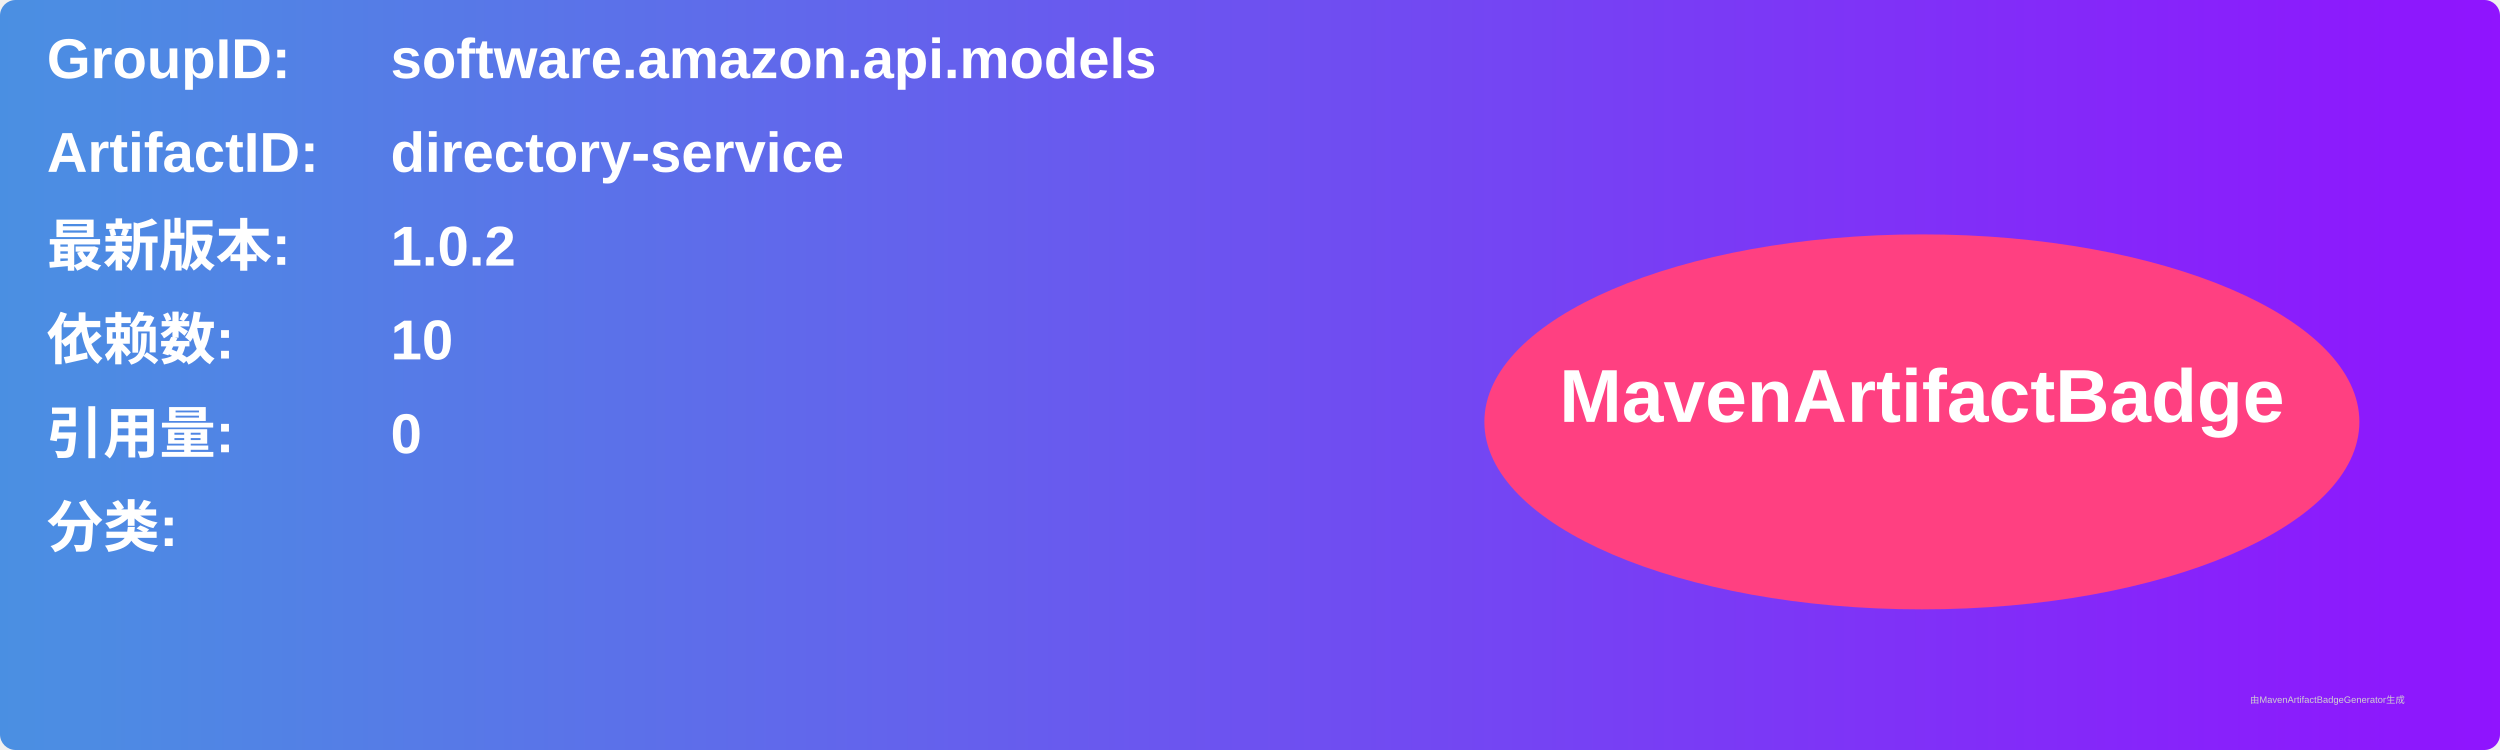
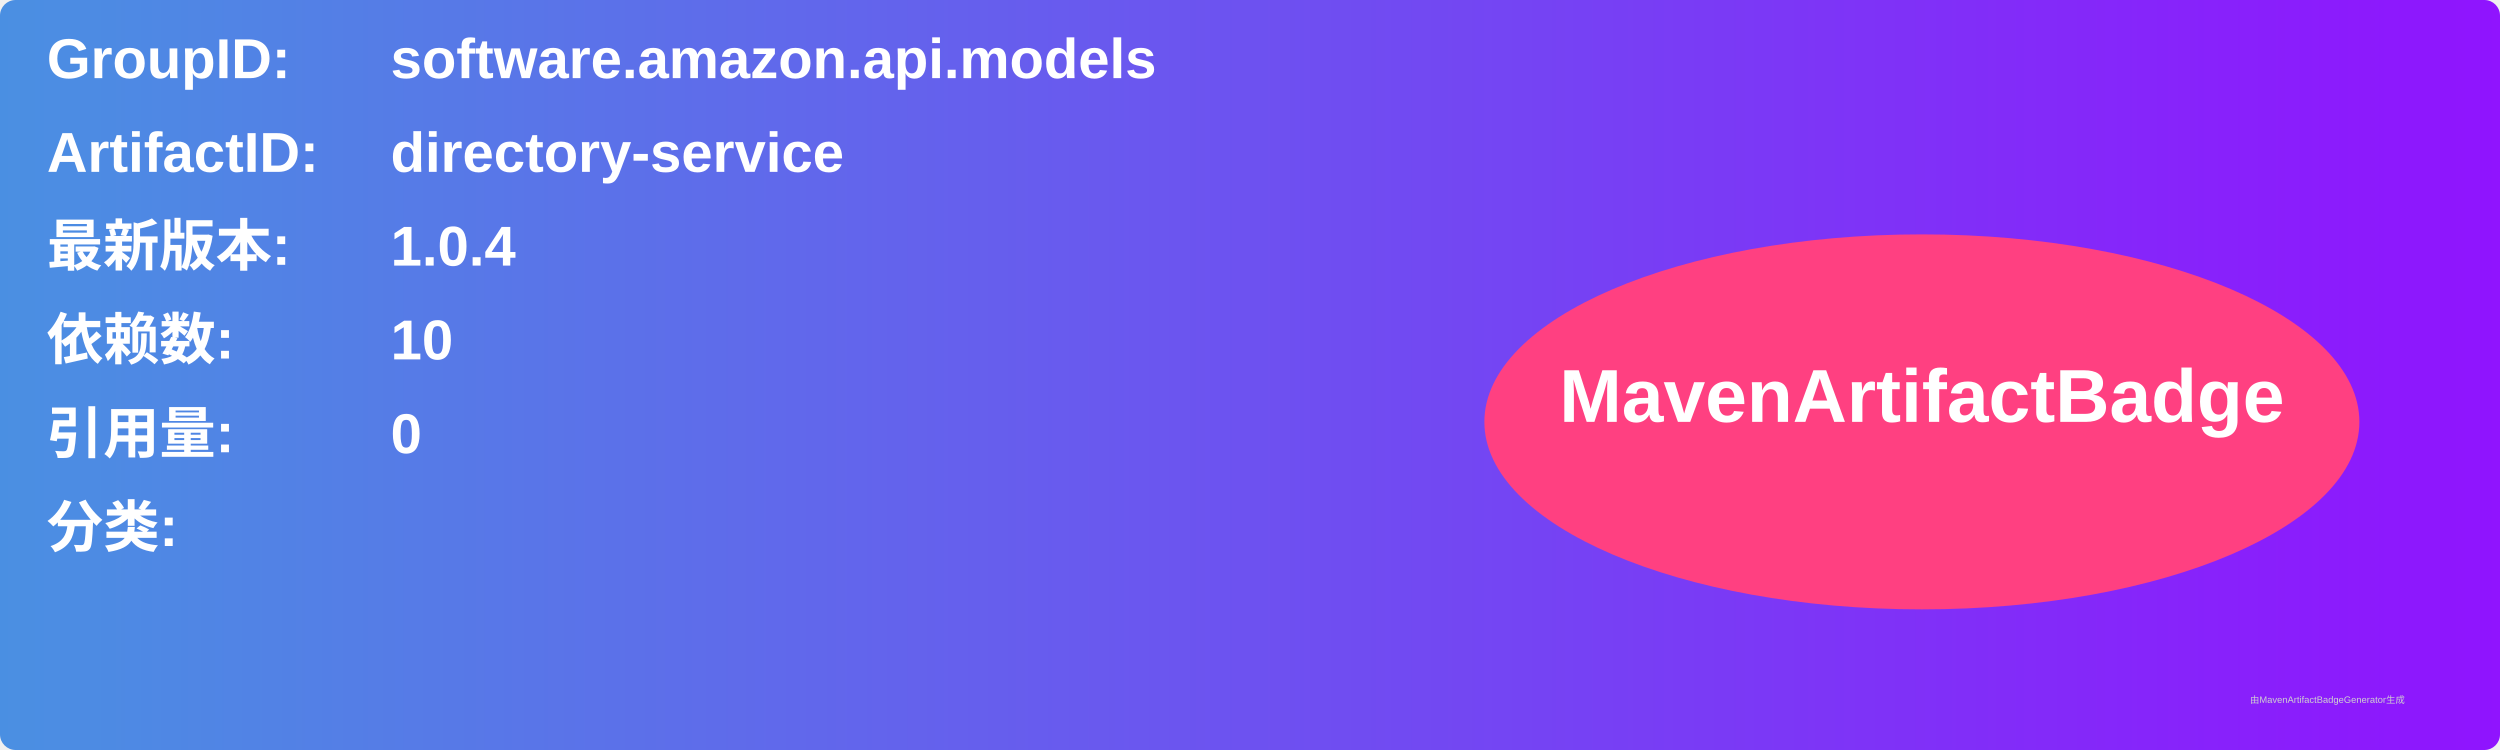
<svg xmlns="http://www.w3.org/2000/svg" width="800" height="240" viewBox="0 0 800 240">
  <linearGradient id="grad" x1="0%" y1="0%" x2="100%" y2="0%">
    <stop offset="0%" stop-color="#4a90e2" />
    <stop offset="100%" stop-color="#9013fe" />
  </linearGradient>
  <rect width="100%" height="100%" rx="5" ry="5" fill="url(#grad)" />
  <g transform="translate(15, 15)">
    <text x="0" y="10" font-family="Arial" font-size="18" fill="white" font-weight="bold" width="260">GroupID:</text>
    <text x="110" y="10" font-family="Arial" font-size="18" fill="white" font-weight="bold" width="460">software.amazon.api.models</text>
    <text x="0" y="40" font-family="Arial" font-size="18" fill="white" font-weight="bold" width="260">ArtifactID:</text>
    <text x="110" y="40" font-family="Arial" font-size="18" fill="white" font-weight="bold" width="460">directory-service</text>
    <text x="0" y="70" font-family="Arial" font-size="18" fill="white" font-weight="bold">最新版本:</text>
    <text x="110" y="70" font-family="Arial" font-size="18" fill="white" font-weight="bold">
-       <tspan font-weight="bold">1.0.2</tspan>
+       <tspan font-weight="bold">1.0.4</tspan>
    </text>
    <text x="0" y="100" font-family="Arial" font-size="18" fill="white" font-weight="bold">依赖数: </text>
    <text x="110" y="100" font-family="Arial" font-size="18" fill="white">
      <tspan font-weight="bold">10</tspan>
    </text>
    <text x="0" y="130" font-family="Arial" font-size="18" fill="white" font-weight="bold">引用量: </text>
    <text x="110" y="130" font-family="Arial" font-size="18" fill="white">
      <tspan font-weight="bold">0</tspan>
    </text>
    <text x="0" y="160" font-family="Arial" font-size="18" fill="white" font-weight="bold">分类:</text>
    <text x="10" y="190" font-family="Arial" font-size="10" fill="white">
      <tspan font-weight="bold" />
    </text>
    <ellipse cx="600" cy="120" rx="140" ry="60" fill="#ff4081" />
    <text x="600" y="120" text-anchor="middle" font-family="Arial" font-size="24" fill="white" font-weight="bold">MavenArtifactBadge</text>
  </g>
  <text x="720" y="225" font-family="Arial" font-size="3" fill="#d0d0d0">由MavenArtifactBadgeGenerator生成</text>
</svg>
